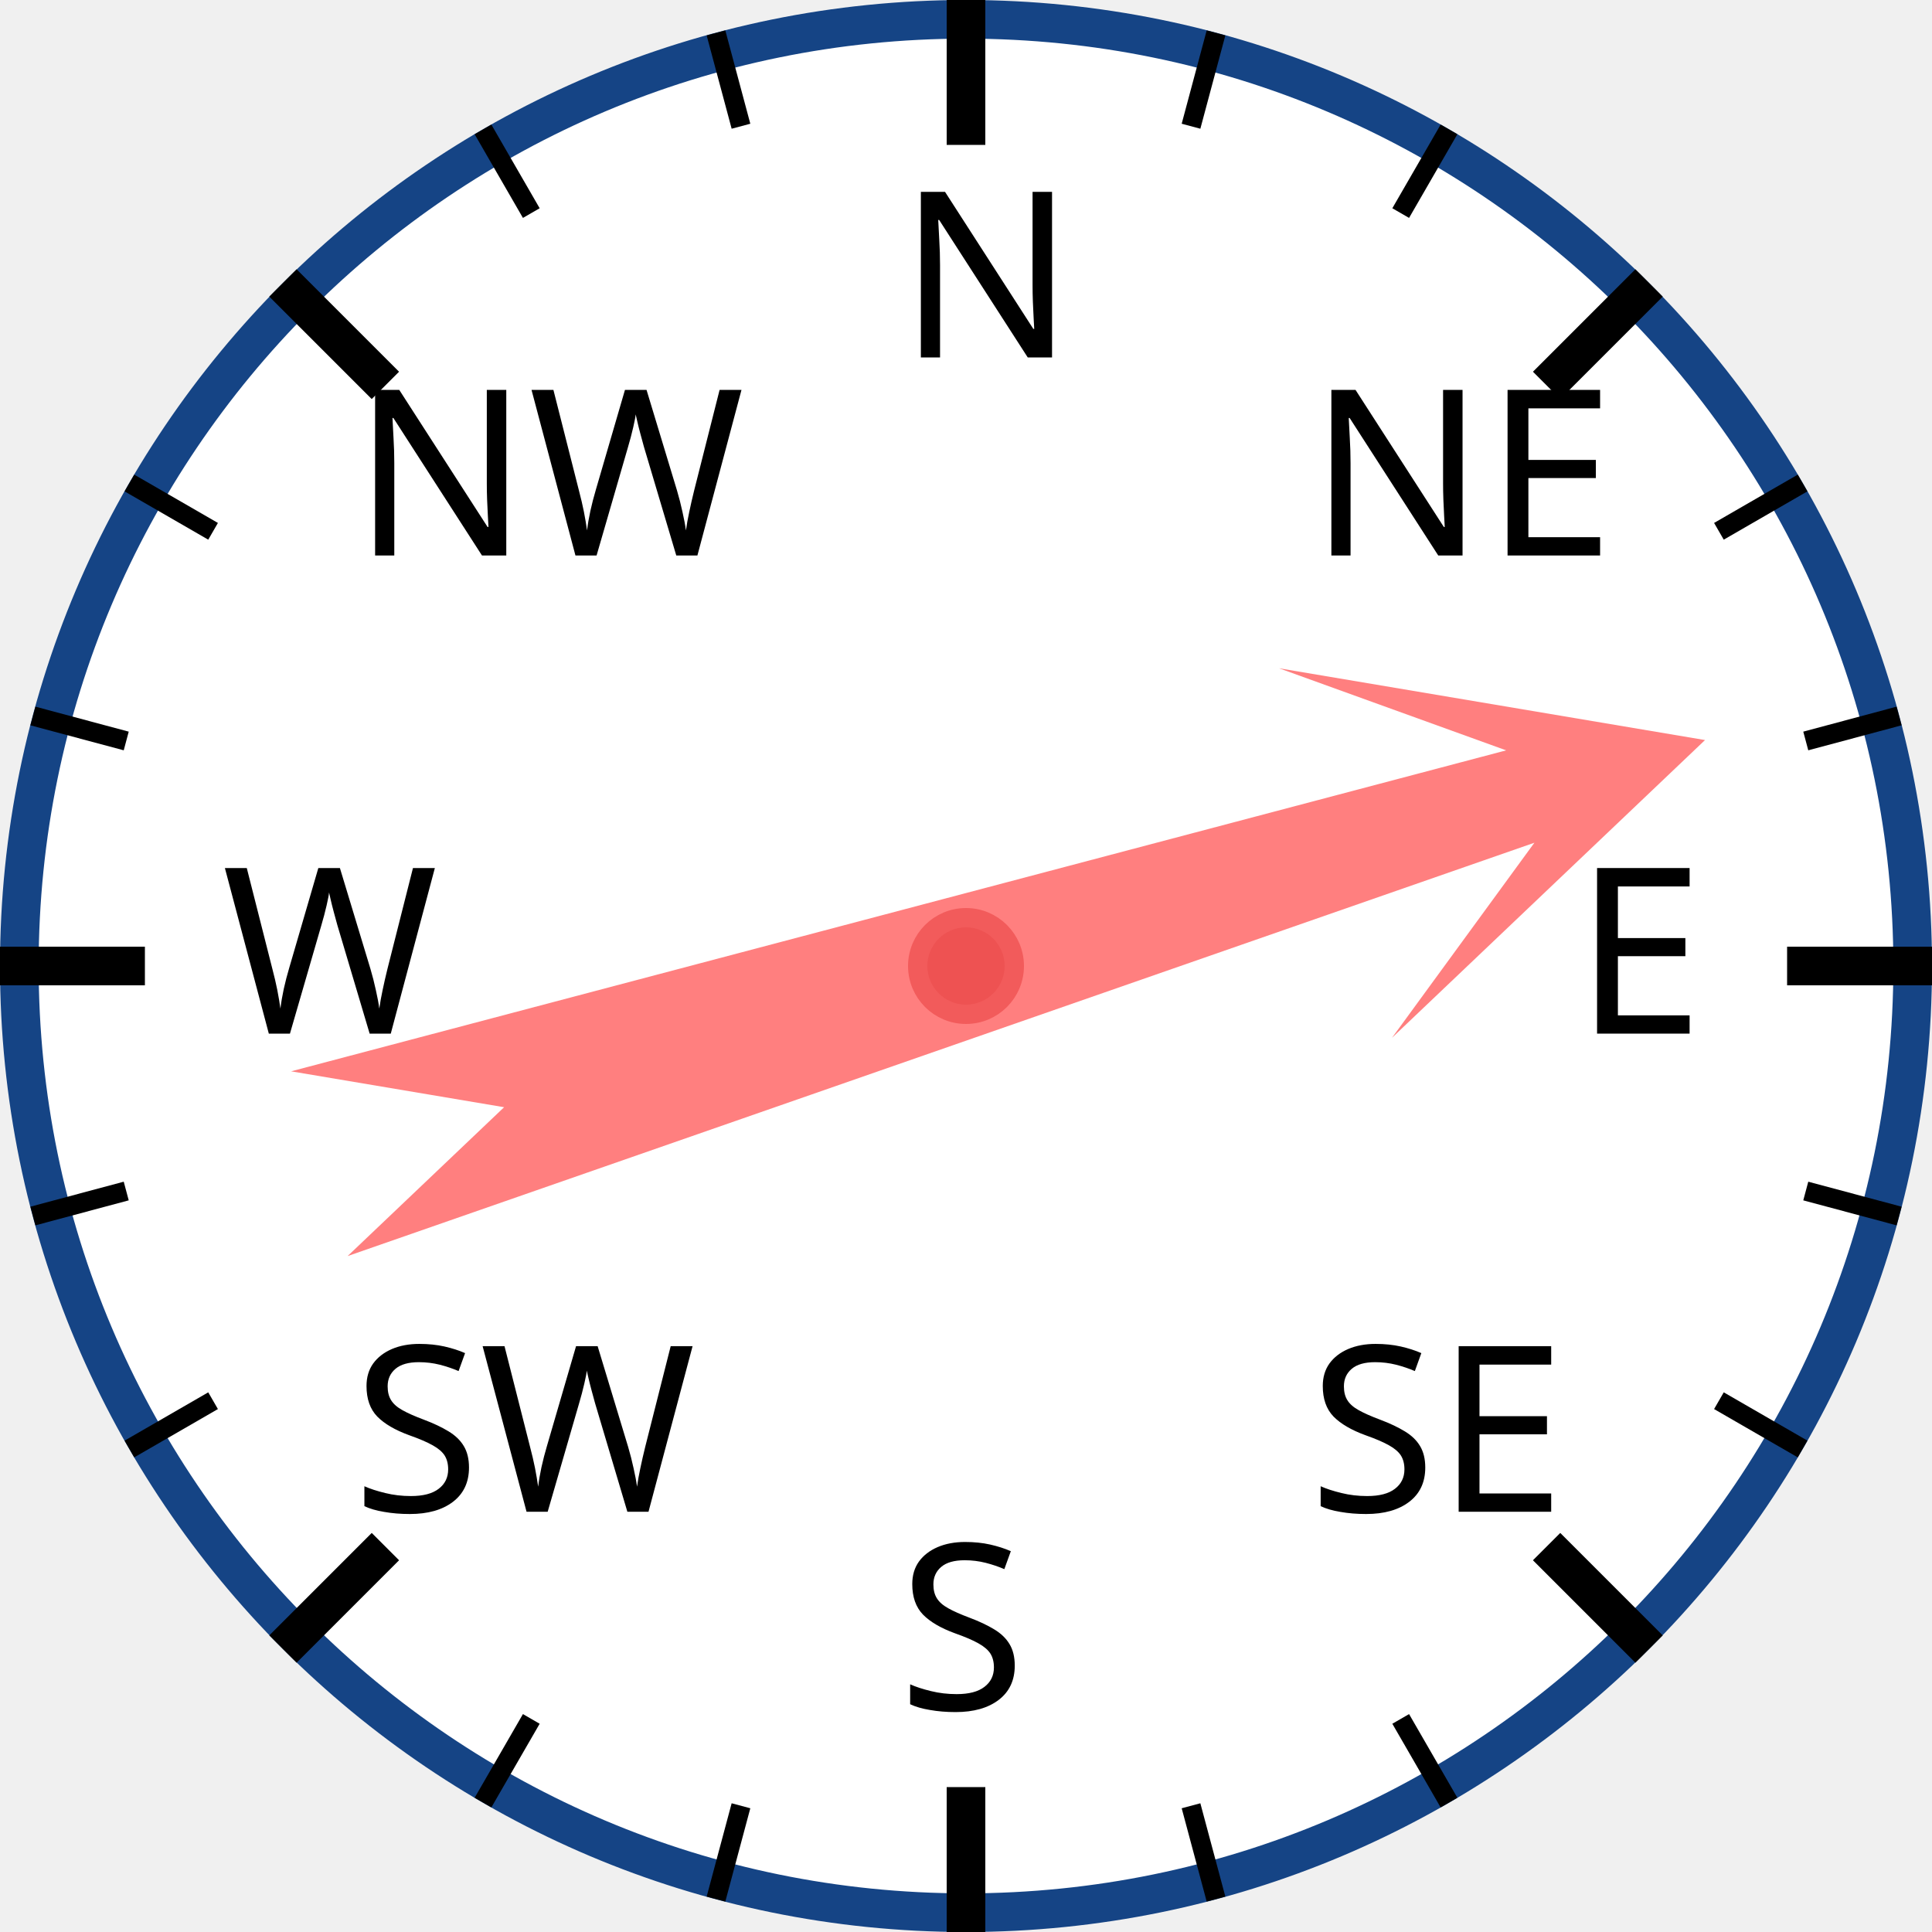
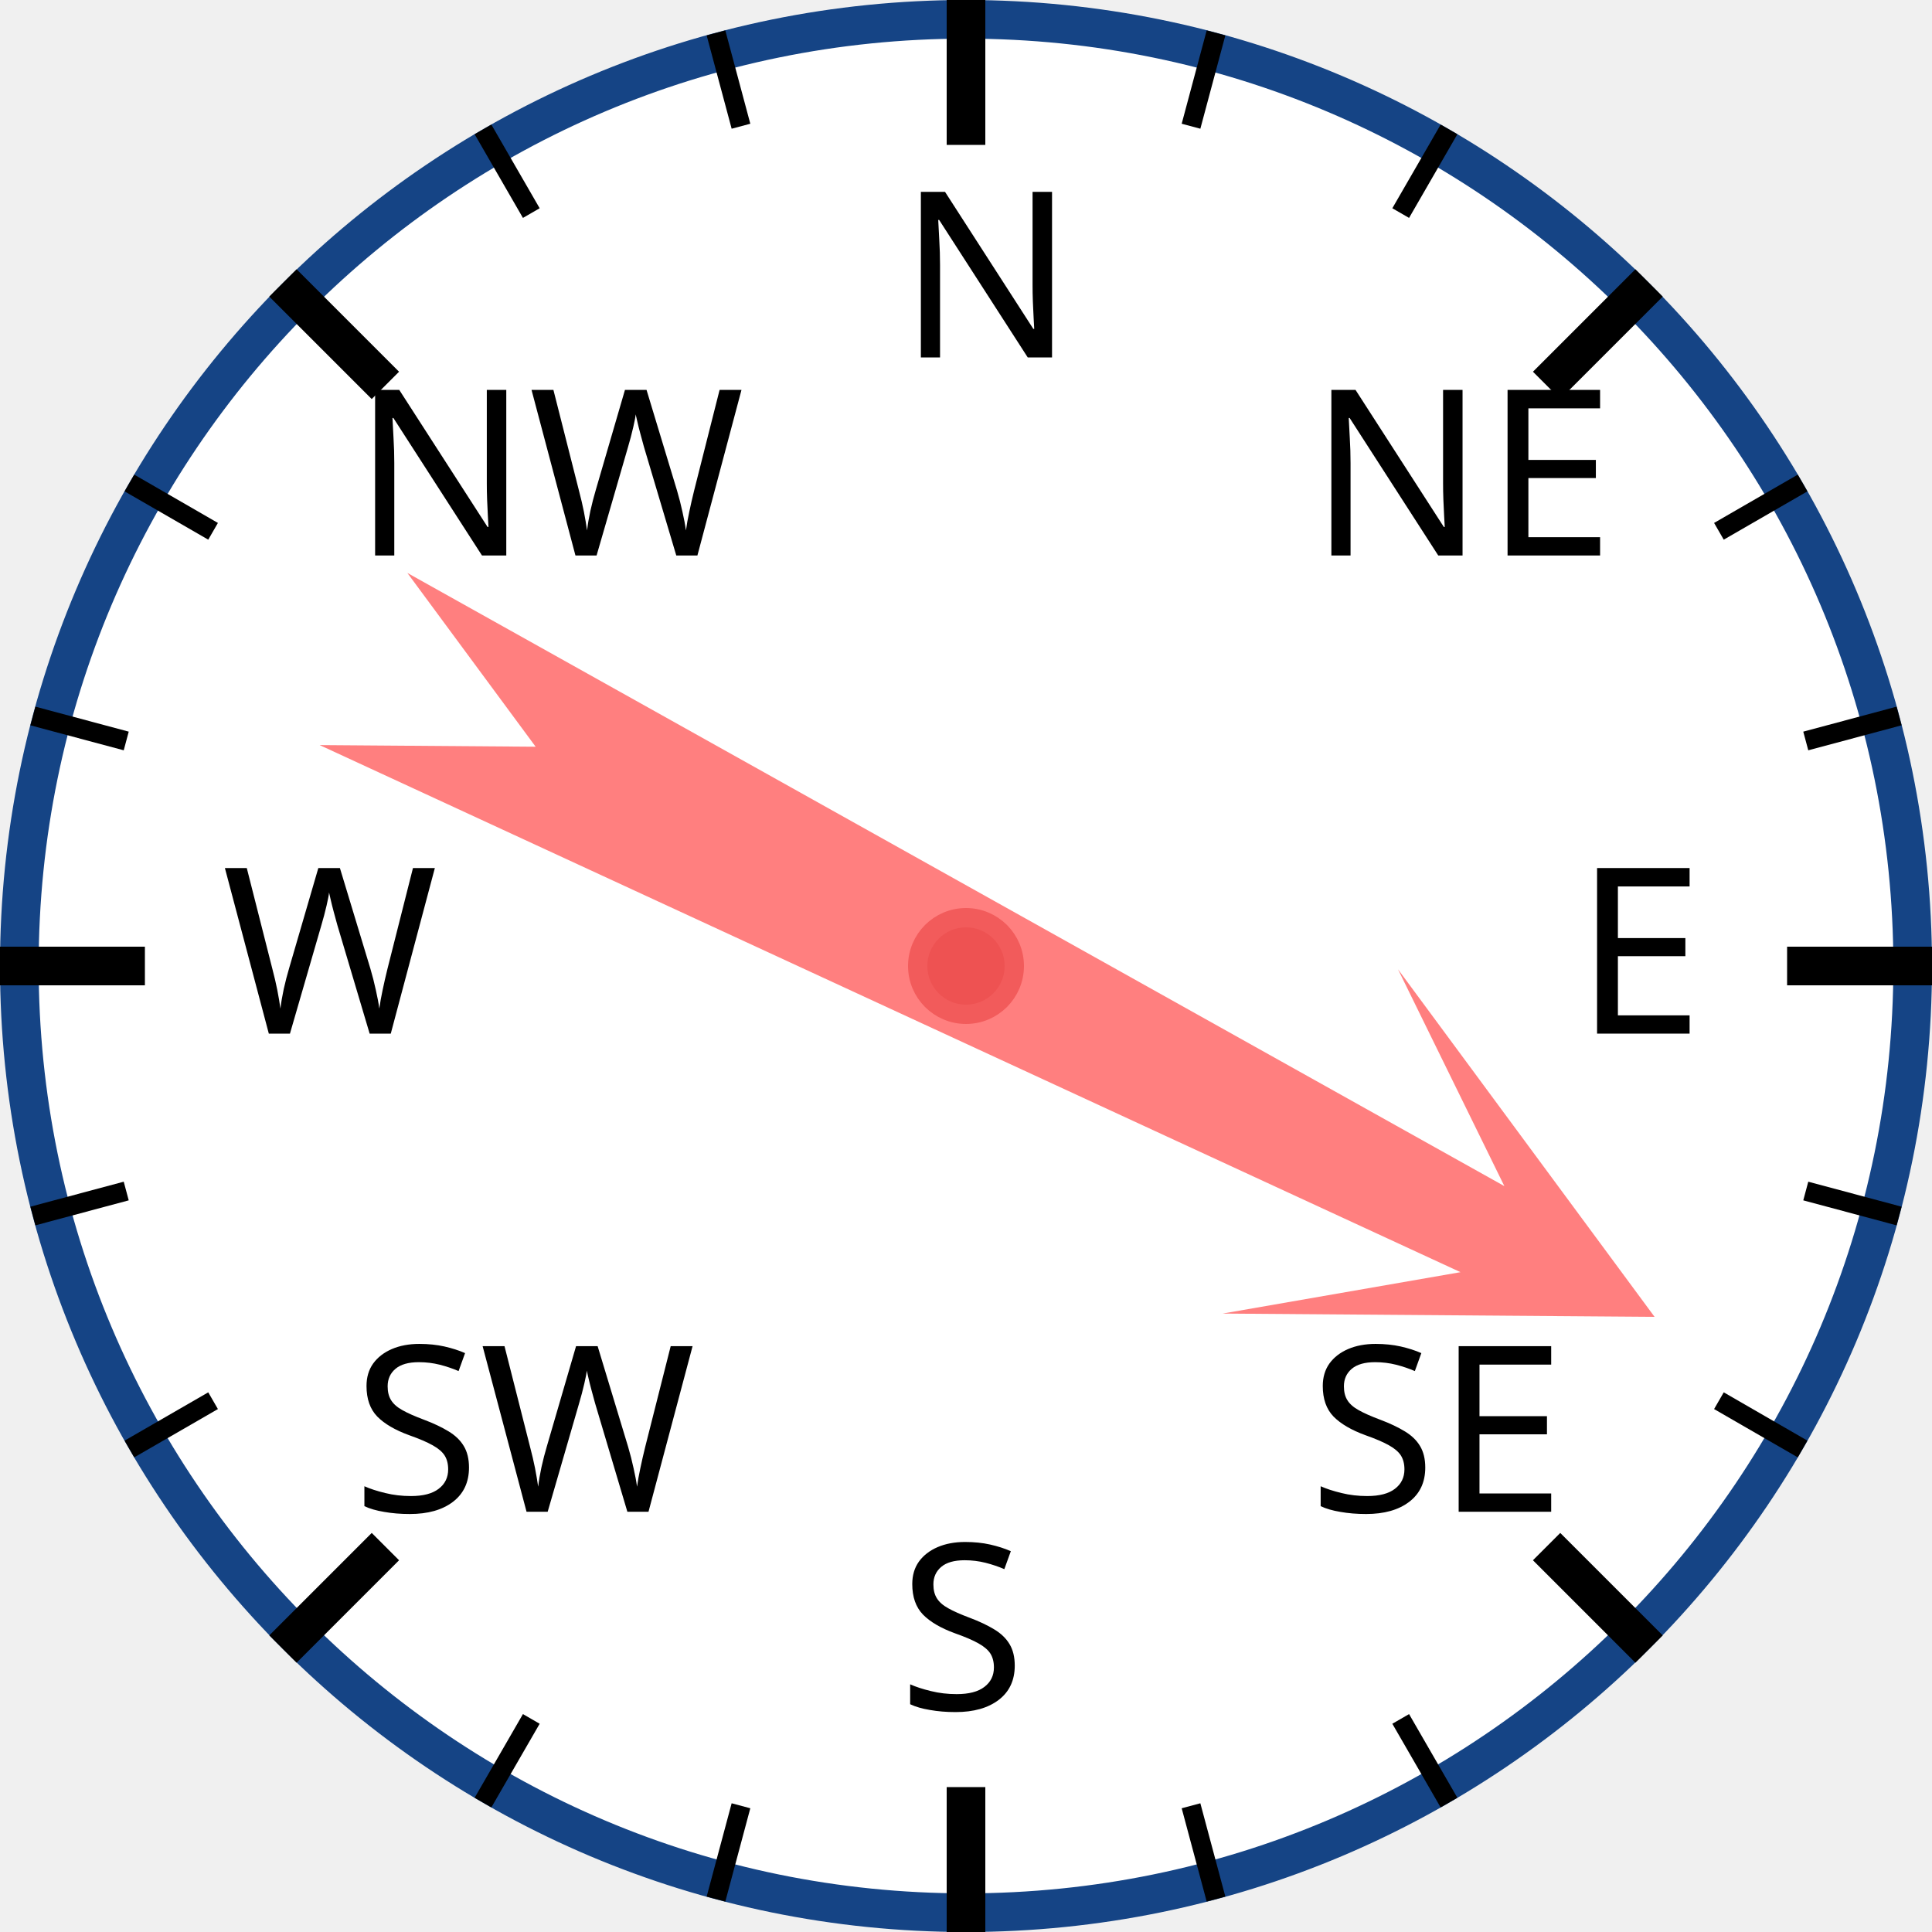
<svg xmlns="http://www.w3.org/2000/svg" width="120px" height="120px" viewBox="0 0 200 200">
  <circle cx="100" cy="100" r="98" style="fill: white; stroke: #154485; stroke-width: 4;" />
  <text x="93.0" y="37.0" style="font-family: sans-serif; font-size: 18pt;">N</text>
  <line x1="100.0" y1="0.0" x2="100.0" y2="15.0" style="stroke: black; stroke-width: 4;" />
  <line x1="74.118" y1="3.407" x2="76.706" y2="13.067" style="stroke: black; stroke-width: 2;" />
  <line x1="50" y1="13.397" x2="55" y2="22.058" style="stroke: black; stroke-width: 2;" />
  <text x="36.503" y="57.503" style="font-family: sans-serif; font-size: 18pt;">NW</text>
  <line x1="29.289" y1="29.289" x2="39.896" y2="39.896" style="stroke: black; stroke-width: 4;" />
  <line x1="13.397" y1="50" x2="22.058" y2="55" style="stroke: black; stroke-width: 2;" />
  <line x1="3.407" y1="74.118" x2="13.067" y2="76.706" style="stroke: black; stroke-width: 2;" />
  <text x="23.0" y="107.0" style="font-family: sans-serif; font-size: 18pt;">W</text>
  <line x1="0.0" y1="100.0" x2="15.0" y2="100.0" style="stroke: black; stroke-width: 4;" />
  <line x1="3.407" y1="125.882" x2="13.067" y2="123.294" style="stroke: black; stroke-width: 2;" />
  <line x1="13.397" y1="150" x2="22.058" y2="145" style="stroke: black; stroke-width: 2;" />
  <text x="36.503" y="156.497" style="font-family: sans-serif; font-size: 18pt;">SW</text>
  <line x1="29.289" y1="170.711" x2="39.896" y2="160.104" style="stroke: black; stroke-width: 4;" />
  <line x1="50" y1="186.603" x2="55" y2="177.942" style="stroke: black; stroke-width: 2;" />
  <line x1="74.118" y1="196.593" x2="76.706" y2="186.933" style="stroke: black; stroke-width: 2;" />
  <text x="93" y="177.0" style="font-family: sans-serif; font-size: 18pt;">S</text>
  <line x1="100" y1="200.0" x2="100" y2="185.0" style="stroke: black; stroke-width: 4;" />
  <line x1="125.882" y1="196.593" x2="123.294" y2="186.933" style="stroke: black; stroke-width: 2;" />
  <line x1="150.0" y1="186.603" x2="145.0" y2="177.942" style="stroke: black; stroke-width: 2;" />
  <text x="135.497" y="156.497" style="font-family: sans-serif; font-size: 18pt;">SE</text>
  <line x1="170.711" y1="170.711" x2="160.104" y2="160.104" style="stroke: black; stroke-width: 4;" />
  <line x1="186.603" y1="150" x2="177.942" y2="145" style="stroke: black; stroke-width: 2;" />
  <line x1="196.593" y1="125.882" x2="186.933" y2="123.294" style="stroke: black; stroke-width: 2;" />
  <text x="163.0" y="107" style="font-family: sans-serif; font-size: 18pt;">E</text>
  <line x1="200.0" y1="100" x2="185.0" y2="100" style="stroke: black; stroke-width: 4;" />
  <line x1="196.593" y1="74.118" x2="186.933" y2="76.706" style="stroke: black; stroke-width: 2;" />
  <line x1="186.603" y1="50" x2="177.942" y2="55" style="stroke: black; stroke-width: 2;" />
  <text x="135.497" y="57.503" style="font-family: sans-serif; font-size: 18pt;">NE</text>
  <line x1="170.711" y1="29.289" x2="160.104" y2="39.896" style="stroke: black; stroke-width: 4;" />
  <line x1="150" y1="13.397" x2="145" y2="22.058" style="stroke: black; stroke-width: 2;" />
  <line x1="125.882" y1="3.407" x2="123.294" y2="13.067" style="stroke: black; stroke-width: 2;" />
-   <polygon points="100 20 120 60 105 40 110 170 100 150 90 170 95 40 80 60" style="fill: red; fill-opacity: 0.5;" transform="rotate(73,100,100)" />
+   <polygon points="100 20 120 60 105 40 110 170 100 150 90 170 95 40 80 60" style="fill: red; fill-opacity: 0.5;" transform="rotate(117,100,100)" />
  <circle cx="100" cy="100" r="5" style="fill: #EE5252; stroke: #F25B5B; stroke-width: 2;" />
</svg>
